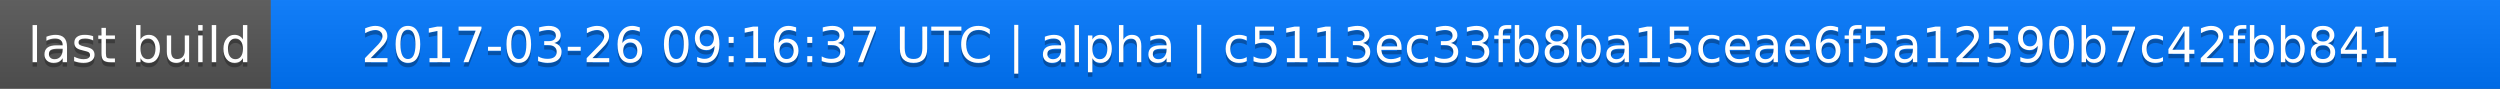
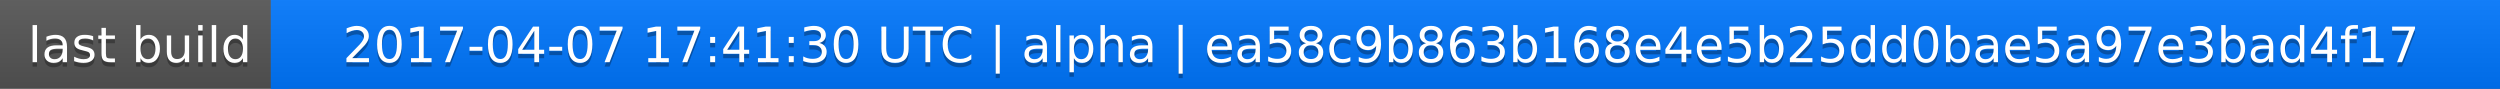
<svg xmlns="http://www.w3.org/2000/svg" width="563" height="20">
  <linearGradient id="a" x2="0" y2="100%">
    <stop offset="0" stop-color="#bbb" stop-opacity=".1" />
    <stop offset="1" stop-opacity=".1" />
  </linearGradient>
  <rect rx="0" width="563" height="20" fill="#555" />
  <rect rx="0" x="61" width="502" height="20" fill="#07f" />
  <path fill="#07f" d="M61 0h4v20h-4z" />
  <rect rx="0" width="563" height="20" fill="url(#a)" />
  <g fill="#fff" text-anchor="middle" font-family="DejaVu Sans,Verdana,Geneva,sans-serif" font-size="11">
    <text x="31.5" y="15" fill="#010101" fill-opacity=".3">last build</text>
    <text x="31.5" y="14">last build</text>
-     <text x="311" y="15" fill="#010101" fill-opacity=".3">2017-03-26 09:16:37 UTC | alpha | c5113ec33fb8ba15ceae6f5a12590b7c42fbb841</text>
-     <text x="311" y="14">2017-03-26 09:16:37 UTC | alpha | c5113ec33fb8ba15ceae6f5a12590b7c42fbb841</text>
+     <text x="311" y="15" fill="#010101" fill-opacity=".3">2017-04-07 17:41:30 UTC | alpha | ea58c9b863b168e4e5b25dd0bae5a97e3bad4f17</text>
+     <text x="311" y="14">2017-04-07 17:41:30 UTC | alpha | ea58c9b863b168e4e5b25dd0bae5a97e3bad4f17</text>
  </g>
</svg>
